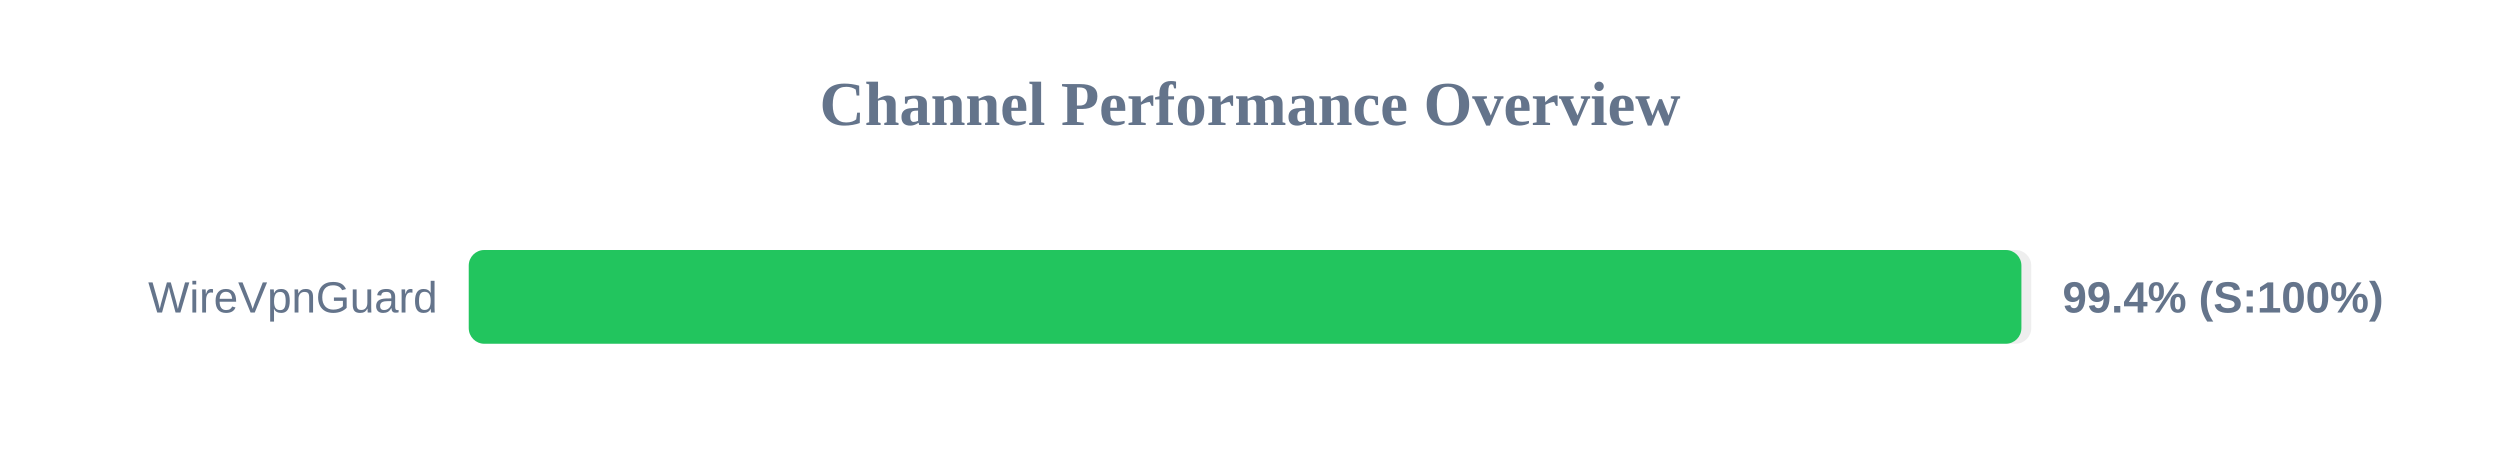
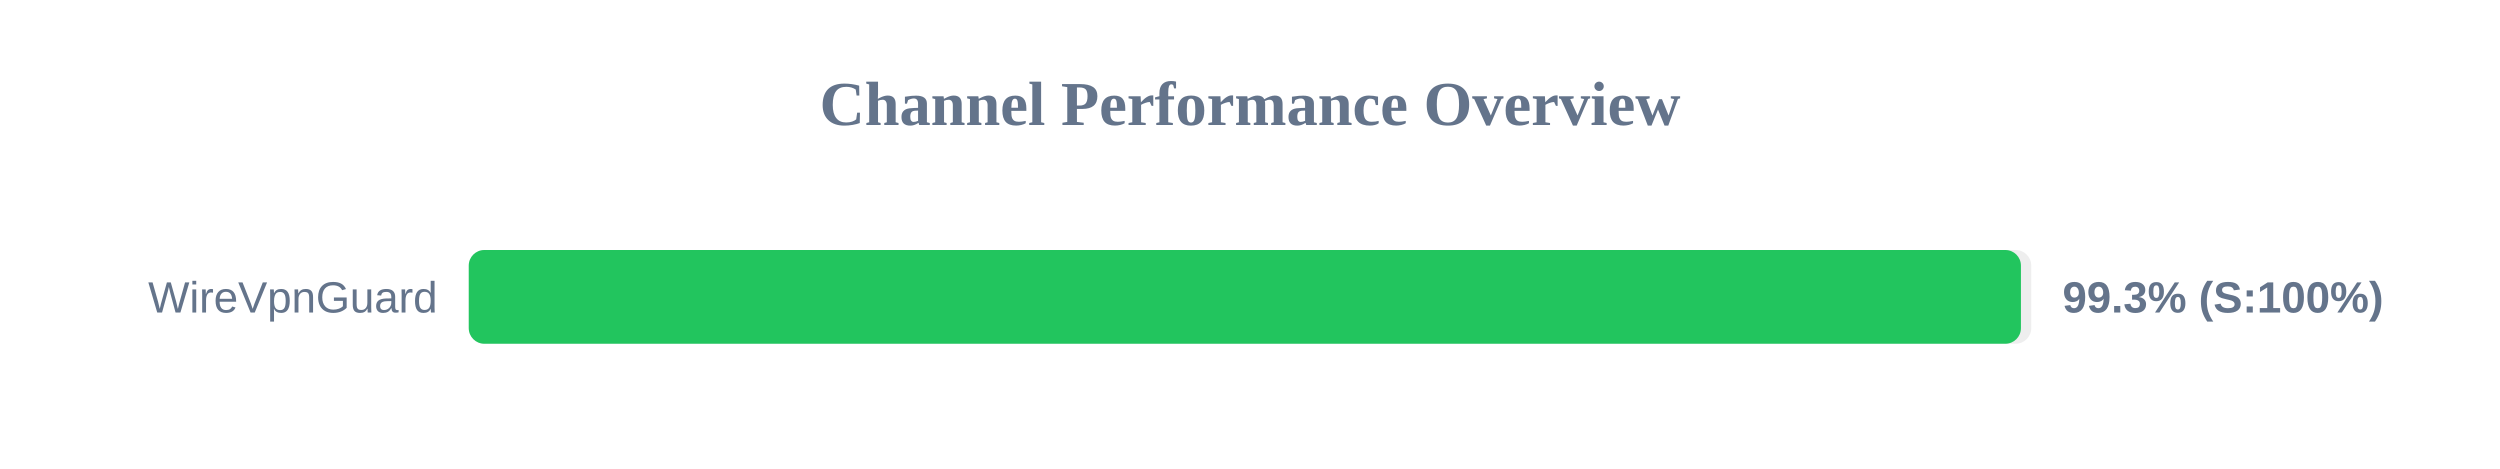
<svg xmlns="http://www.w3.org/2000/svg" width="800" height="150" version="1.1">
  <style>
        .row { font: 14px Arial; fill: #64748b; }
        .score { font: bold 14px Arial; fill: #64748b; }
    </style>
  <text x="400" y="40" text-anchor="middle" font-size="20px" font-weight="bold" fill="#64748b">Channel Performance Overview</text>
  <rect x="150" y="80" width="500" height="30" fill="#eee" rx="5" />
-   <rect x="150" y="80" width="496.85" height="30" fill="#22c55e" rx="5" />
+   <rect x="150" y="80" width="496.7" height="30" fill="#22c55e" rx="5" />
  <text x="140" y="100" text-anchor="end" class="row">WireVpnGuard</text>
-   <text x="660" y="100" text-anchor="start" class="score">99.4% (S:100%)</text>
+   <text x="660" y="100" text-anchor="start" class="score">99.3% (S:100%)</text>
</svg>
